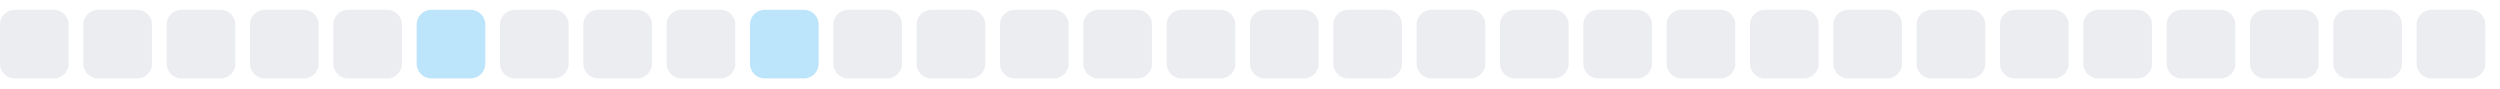
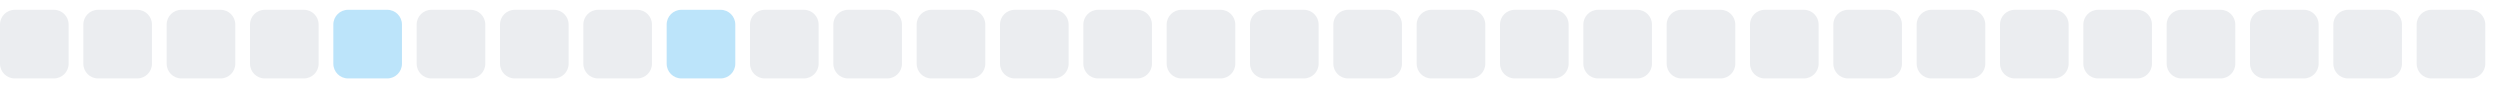
<svg xmlns="http://www.w3.org/2000/svg" width="255" height="9">
  <style>
        .level0 { fill: #ebedf0; }
        .level1 { fill: #bce4fa; }
        .level2 { fill: #75c7f7; }
        .level3 { fill: #30a9f2; }
        .level4 { fill: #008ee6; }
        @media (prefers-color-scheme: dark) {
          .level0 { fill: #161b22; }
          .level1 { fill: #0b3b5c; }
          .level2 { fill: #0a6299; }
          .level3 { fill: #008ee6; }
          .level4 { fill: #5bc4ff; }
        }
      </style>
  <rect x="0.0" y="1" width="7" height="7" rx="1.5" ry="1.5" class="level0" />
  <rect x="8.5" y="1" width="7" height="7" rx="1.5" ry="1.5" class="level0" />
  <rect x="17.0" y="1" width="7" height="7" rx="1.5" ry="1.5" class="level0" />
  <rect x="25.5" y="1" width="7" height="7" rx="1.5" ry="1.5" class="level0" />
-   <rect x="34.0" y="1" width="7" height="7" rx="1.5" ry="1.5" class="level0" />
-   <rect x="42.5" y="1" width="7" height="7" rx="1.5" ry="1.5" class="level1" />
+   <rect x="34.0" y="1" width="7" height="7" rx="1.5" ry="1.5" class="level1" />
+   <rect x="42.5" y="1" width="7" height="7" rx="1.5" ry="1.5" class="level0" />
  <rect x="51.0" y="1" width="7" height="7" rx="1.5" ry="1.5" class="level0" />
  <rect x="59.5" y="1" width="7" height="7" rx="1.5" ry="1.5" class="level0" />
-   <rect x="68.0" y="1" width="7" height="7" rx="1.5" ry="1.5" class="level0" />
-   <rect x="76.5" y="1" width="7" height="7" rx="1.5" ry="1.5" class="level1" />
+   <rect x="68.0" y="1" width="7" height="7" rx="1.5" ry="1.5" class="level1" />
+   <rect x="76.5" y="1" width="7" height="7" rx="1.5" ry="1.5" class="level0" />
  <rect x="85.0" y="1" width="7" height="7" rx="1.5" ry="1.5" class="level0" />
  <rect x="93.5" y="1" width="7" height="7" rx="1.5" ry="1.5" class="level0" />
  <rect x="102.0" y="1" width="7" height="7" rx="1.5" ry="1.5" class="level0" />
  <rect x="110.5" y="1" width="7" height="7" rx="1.5" ry="1.5" class="level0" />
  <rect x="119.0" y="1" width="7" height="7" rx="1.5" ry="1.5" class="level0" />
  <rect x="127.5" y="1" width="7" height="7" rx="1.5" ry="1.5" class="level0" />
  <rect x="136.0" y="1" width="7" height="7" rx="1.5" ry="1.5" class="level0" />
  <rect x="144.5" y="1" width="7" height="7" rx="1.5" ry="1.5" class="level0" />
  <rect x="153.0" y="1" width="7" height="7" rx="1.5" ry="1.5" class="level0" />
  <rect x="161.5" y="1" width="7" height="7" rx="1.5" ry="1.5" class="level0" />
  <rect x="170.0" y="1" width="7" height="7" rx="1.5" ry="1.5" class="level0" />
  <rect x="178.5" y="1" width="7" height="7" rx="1.5" ry="1.5" class="level0" />
  <rect x="187.0" y="1" width="7" height="7" rx="1.5" ry="1.5" class="level0" />
  <rect x="195.5" y="1" width="7" height="7" rx="1.5" ry="1.5" class="level0" />
  <rect x="204.0" y="1" width="7" height="7" rx="1.5" ry="1.5" class="level0" />
  <rect x="212.5" y="1" width="7" height="7" rx="1.5" ry="1.5" class="level0" />
  <rect x="221.0" y="1" width="7" height="7" rx="1.5" ry="1.5" class="level0" />
  <rect x="229.5" y="1" width="7" height="7" rx="1.5" ry="1.5" class="level0" />
  <rect x="238.0" y="1" width="7" height="7" rx="1.5" ry="1.5" class="level0" />
  <rect x="246.5" y="1" width="7" height="7" rx="1.5" ry="1.5" class="level0" />
</svg>
